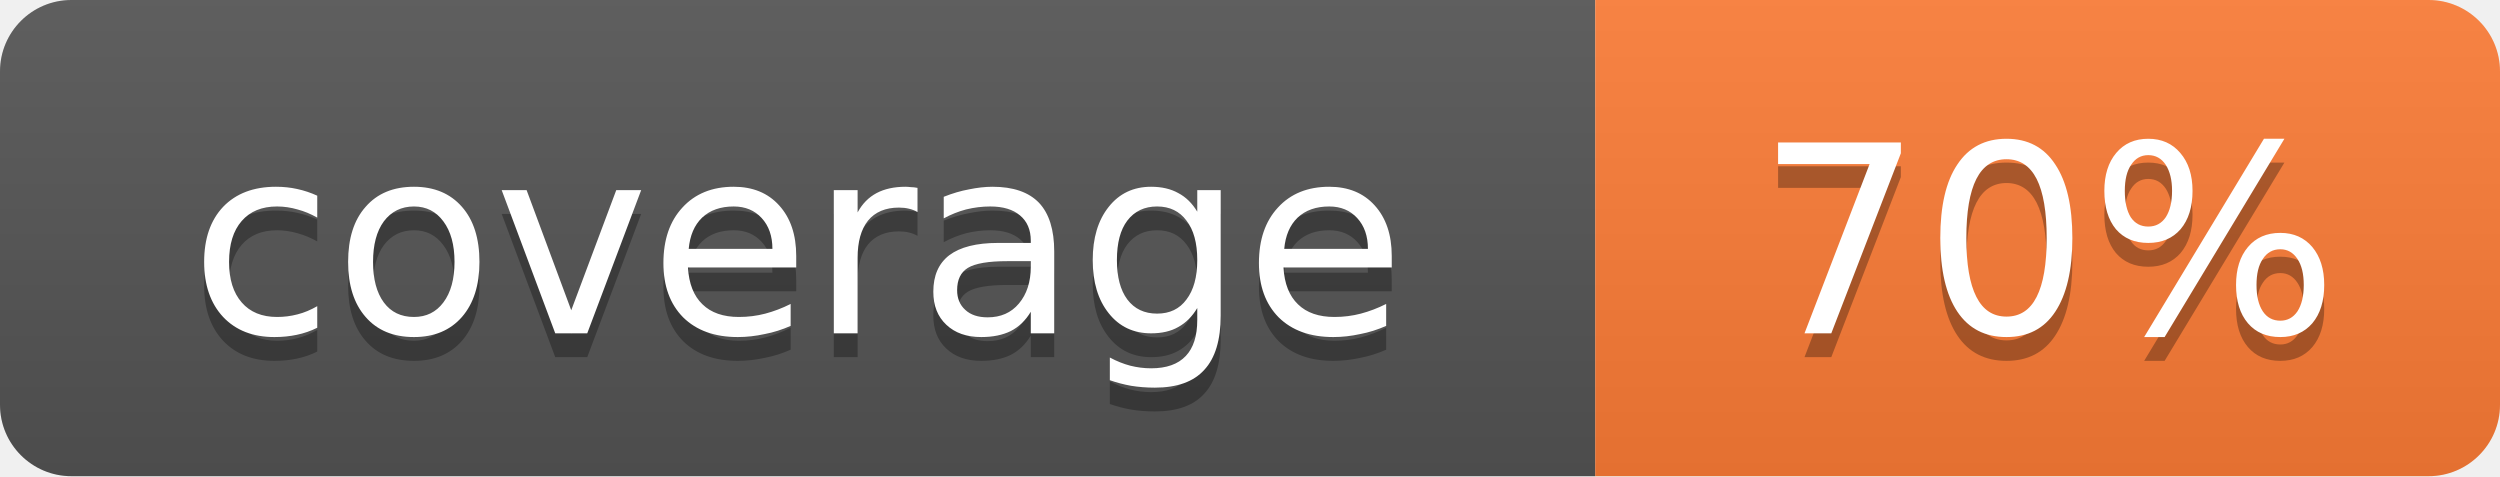
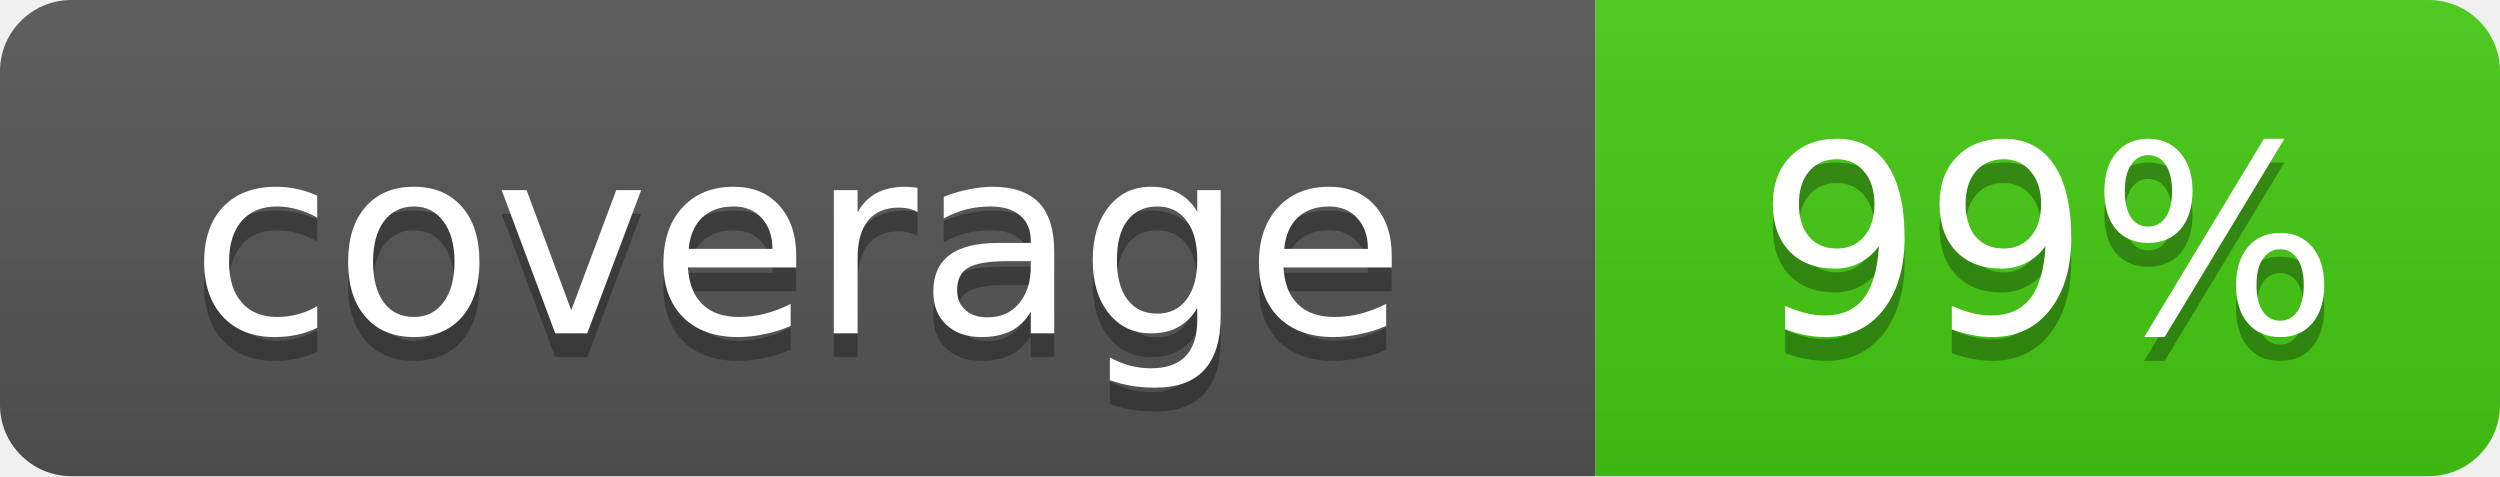
- <svg xmlns="http://www.w3.org/2000/svg" width="105" height="20" role="img" aria-label="coverage: 70%">
+ <svg xmlns="http://www.w3.org/2000/svg" width="105" height="20" role="img" aria-label="coverage: 99%">
  <linearGradient id="s" x2="0" y2="100%">
    <stop offset="0" stop-color="#bbb" stop-opacity=".1" />
    <stop offset="1" stop-opacity=".1" />
  </linearGradient>
  <clipPath id="r">
    <rect width="105" height="20" rx="3" fill="#fff" />
  </clipPath>
  <g clip-path="url(#r)">
    <rect width="67" height="20" fill="#555" />
-     <rect x="67" width="38" height="20" fill="#fe7d37" />
+     <rect x="67" width="38" height="20" fill="#4c1" />
    <rect width="105" height="20" fill="url(#s)" />
  </g>
  <g fill="#fff" text-anchor="middle" font-family="Verdana,Geneva,DejaVu Sans,sans-serif" font-size="11">
    <text x="33.5" y="15" fill="#010101" fill-opacity=".3">coverage</text>
    <text x="33.5" y="14">coverage</text>
-     <text x="86.0" y="15" fill="#010101" fill-opacity=".3">70%</text>
-     <text x="86.0" y="14">70%</text>
+     <text x="86.0" y="15" fill="#010101" fill-opacity=".3">99%</text>
+     <text x="86.0" y="14">99%</text>
  </g>
</svg>
